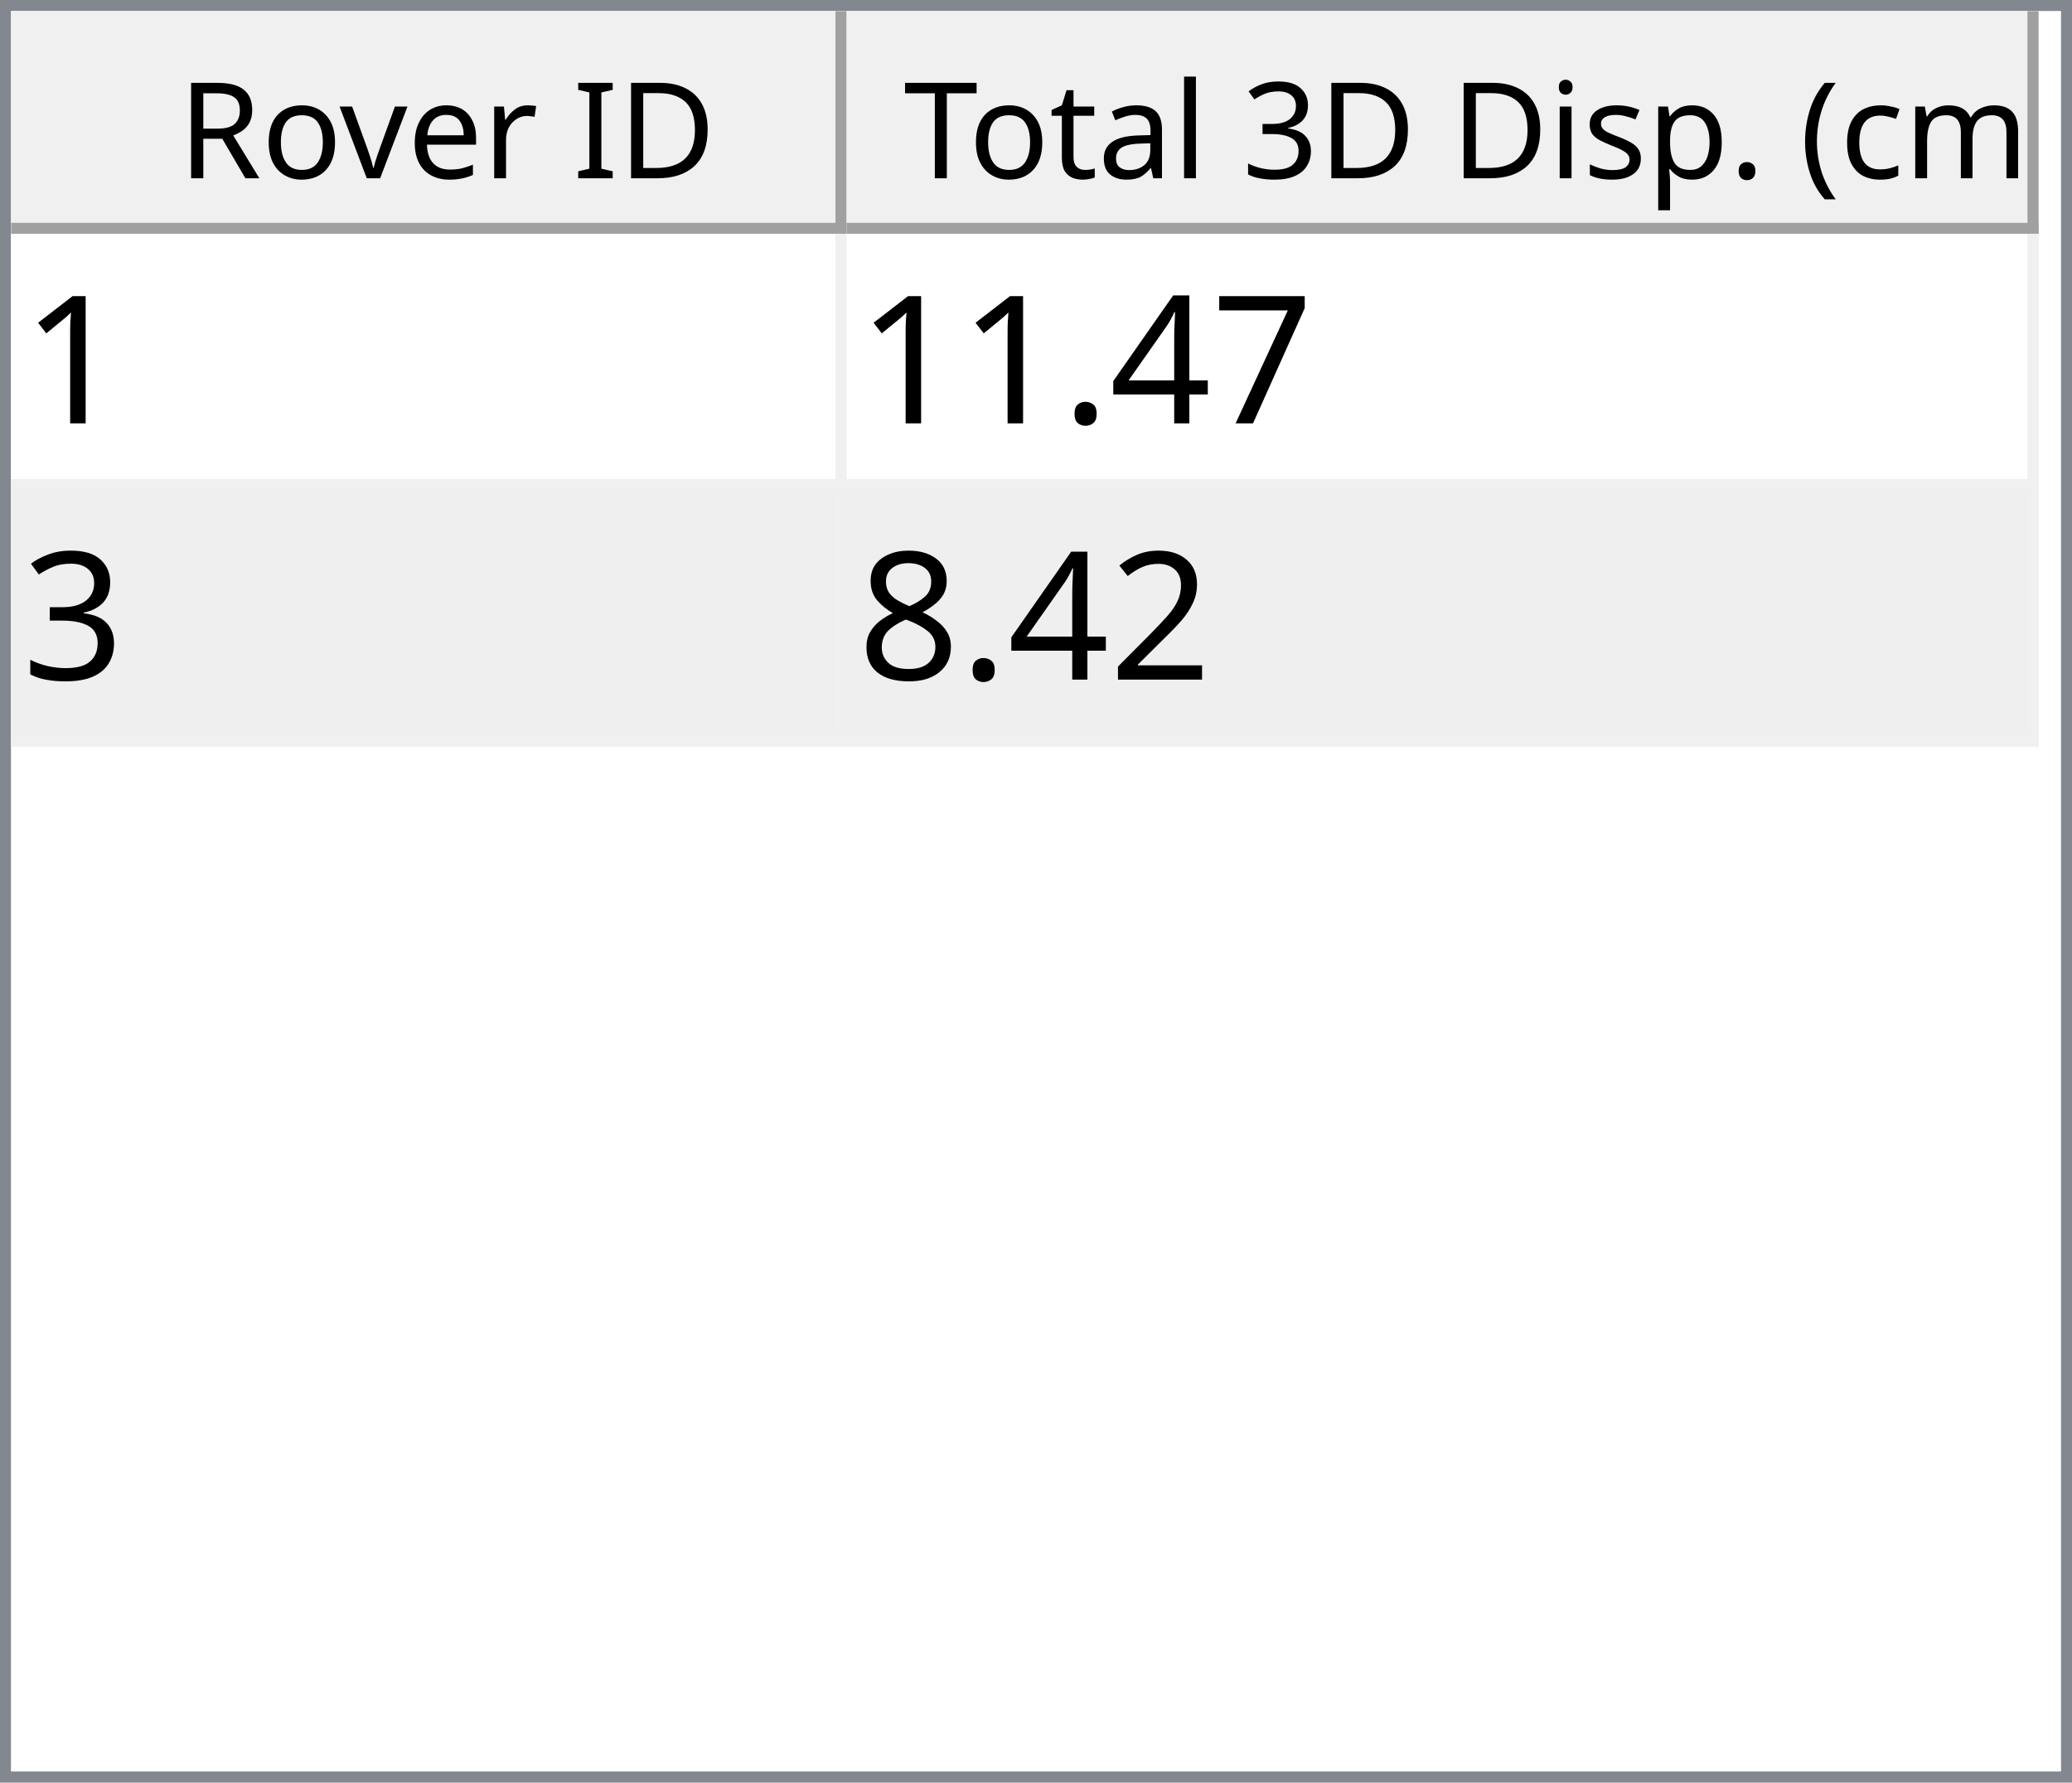
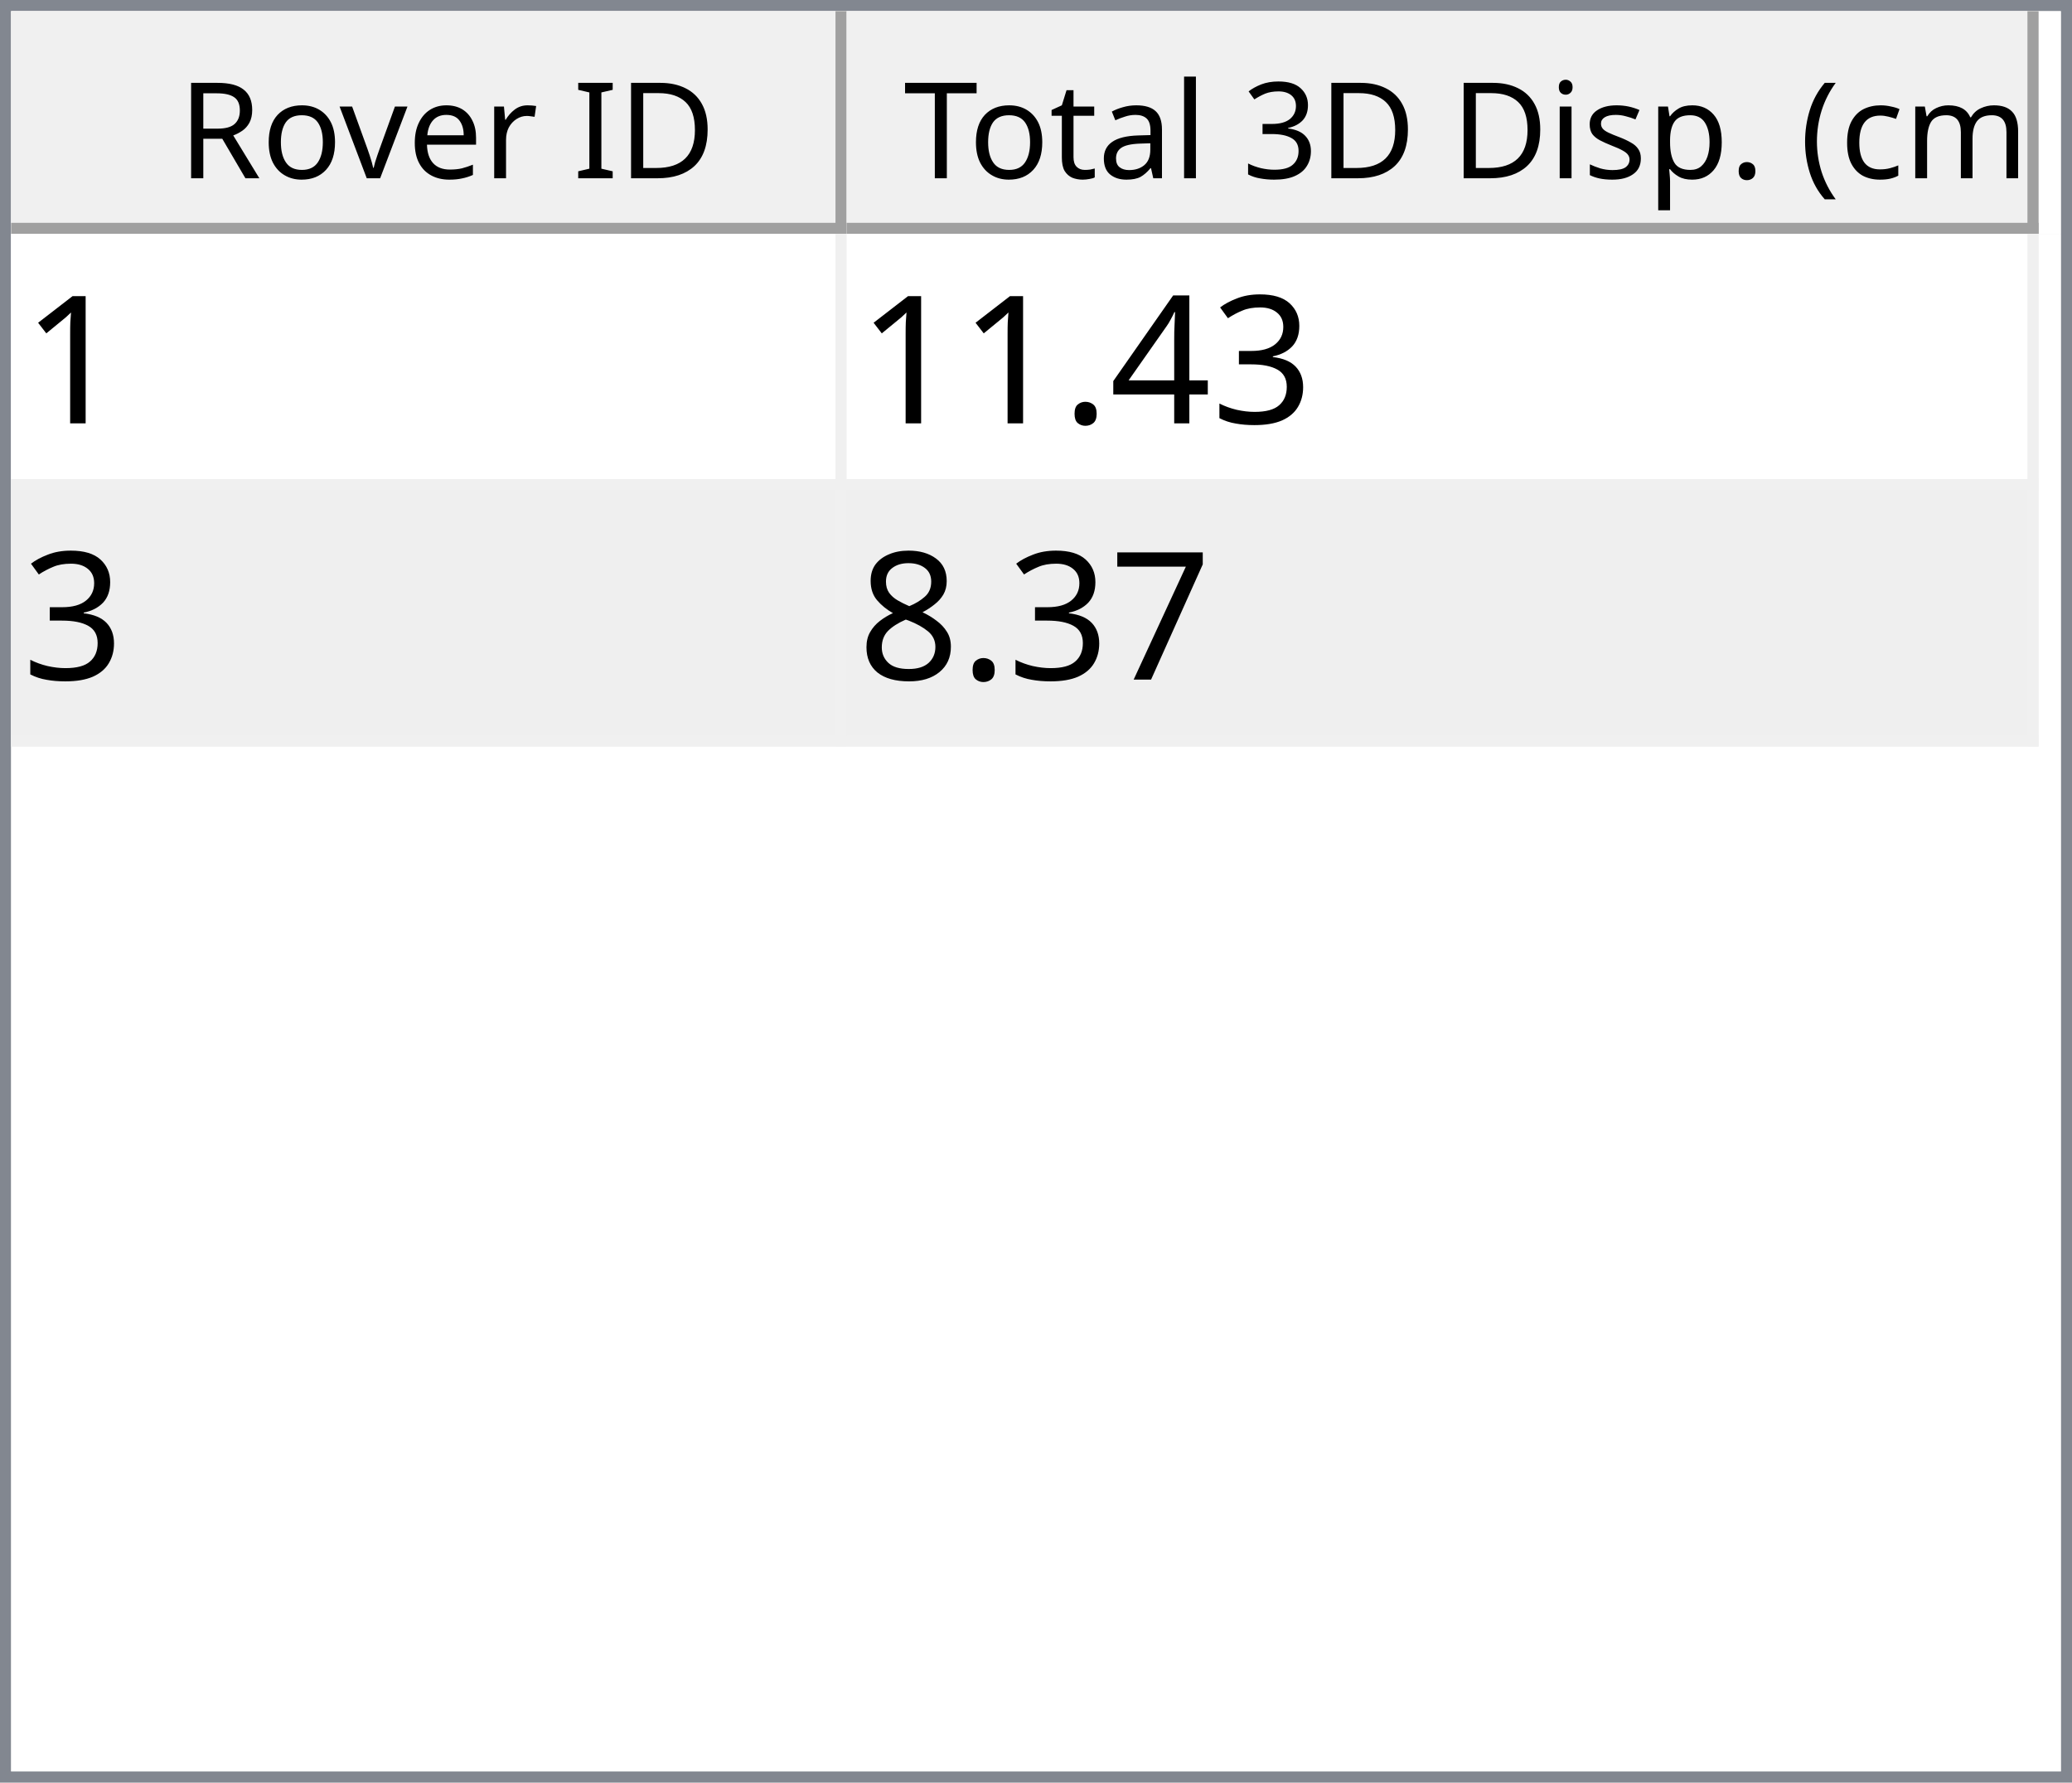
<svg xmlns="http://www.w3.org/2000/svg" style="fill-opacity:1; color-rendering:auto; color-interpolation:auto; text-rendering:auto; stroke:black; stroke-linecap:square; stroke-miterlimit:10; shape-rendering:auto; stroke-opacity:1; fill:black; stroke-dasharray:none; font-weight:normal; stroke-width:1; font-family:'Dialog'; font-style:normal; stroke-linejoin:miter; font-size:12px; stroke-dashoffset:0; image-rendering:auto;" width="186" height="160">
  <defs id="genericDefs" />
  <g>
    <defs id="defs1">
      <clipPath clipPathUnits="userSpaceOnUse" id="clipPath1">
        <path d="M0 0 L186 0 L186 160 L0 160 L0 0 Z" />
      </clipPath>
      <clipPath clipPathUnits="userSpaceOnUse" id="clipPath2">
        <path d="M0 0 L0 160 L186 160 L186 0 Z" />
      </clipPath>
      <clipPath clipPathUnits="userSpaceOnUse" id="clipPath3">
        <path d="M0 0 L0 20 L184 20 L184 0 Z" />
      </clipPath>
      <clipPath clipPathUnits="userSpaceOnUse" id="clipPath4">
        <path d="M0 0 L0 20 L75 20 L75 0 Z" />
      </clipPath>
      <clipPath clipPathUnits="userSpaceOnUse" id="clipPath5">
        <path d="M1 1 L1 19 L74 19 L74 1 Z" />
      </clipPath>
      <clipPath clipPathUnits="userSpaceOnUse" id="clipPath6">
        <path d="M0 0 L0 18 L73 18 L73 0 Z" />
      </clipPath>
      <clipPath clipPathUnits="userSpaceOnUse" id="clipPath7">
        <path d="M-0.5 -0.5 L-0.5 19.5 L74.5 19.5 L74.5 -0.5 Z" />
      </clipPath>
      <clipPath clipPathUnits="userSpaceOnUse" id="clipPath8">
        <path d="M0 0 L0 20 L107 20 L107 0 Z" />
      </clipPath>
      <clipPath clipPathUnits="userSpaceOnUse" id="clipPath9">
        <path d="M1 1 L1 19 L106 19 L106 1 Z" />
      </clipPath>
      <clipPath clipPathUnits="userSpaceOnUse" id="clipPath10">
        <path d="M0 0 L0 18 L105 18 L105 0 Z" />
      </clipPath>
      <clipPath clipPathUnits="userSpaceOnUse" id="clipPath11">
        <path d="M-0.5 -0.5 L-0.5 19.5 L106.5 19.5 L106.5 -0.5 Z" />
      </clipPath>
      <clipPath clipPathUnits="userSpaceOnUse" id="clipPath12">
        <path d="M0 0 L0 138 L184 138 L184 0 Z" />
      </clipPath>
      <clipPath clipPathUnits="userSpaceOnUse" id="clipPath13">
        <path d="M0 0 L0 46 L182 46 L182 0 Z" />
      </clipPath>
      <clipPath clipPathUnits="userSpaceOnUse" id="clipPath14">
        <path d="M-0.5 -0.5 L-0.5 45.5 L181.5 45.5 L181.5 -0.5 Z" />
      </clipPath>
      <clipPath clipPathUnits="userSpaceOnUse" id="clipPath15">
        <path d="M0 0 L0 22 L74 22 L74 0 Z" />
      </clipPath>
      <clipPath clipPathUnits="userSpaceOnUse" id="clipPath16">
        <path d="M0 0 L0 22 L106 22 L106 0 Z" />
      </clipPath>
      <font horiz-adv-x="64.551" id="font1">
        <font-face ascent="107.91" descent="25.098" units-per-em="100" style="font-style:normal; font-family:Segoe UI; font-weight:normal;" />
        <missing-glyph horiz-adv-x="64.551" d="M8.109 0 L8.109 68.266 L56.453 68.266 L56.453 0 L8.109 0 ZM15.328 7.234 L49.219 7.234 L49.219 61.031 L15.328 61.031 L15.328 7.234 Z" />
        <glyph unicode="D" horiz-adv-x="70.117" d="M9.188 0 L9.188 70.016 L28.516 70.016 Q65.531 70.016 65.531 35.891 Q65.531 19.672 55.25 9.836 Q44.969 0 27.734 0 L9.188 0 ZM17.391 62.594 L17.391 7.422 L27.828 7.422 Q41.609 7.422 49.273 14.797 Q56.938 22.172 56.938 35.688 Q56.938 62.594 28.328 62.594 L17.391 62.594 Z" />
        <glyph unicode="I" horiz-adv-x="26.611" d="M17.391 0 L9.188 0 L9.188 70.016 L17.391 70.016 L17.391 0 Z" />
        <glyph unicode=" " horiz-adv-x="27.393" d="" />
        <glyph unicode="r" horiz-adv-x="34.766" d="M34.188 41.891 Q32.078 43.5 28.125 43.5 Q23 43.5 19.555 38.672 Q16.109 33.844 16.109 25.484 L16.109 0 L8.109 0 L8.109 50 L16.109 50 L16.109 39.703 L16.312 39.703 Q18.016 44.969 21.531 47.922 Q25.047 50.875 29.391 50.875 Q32.516 50.875 34.188 50.203 L34.188 41.891 Z" />
        <glyph unicode="e" horiz-adv-x="52.295" d="M48.297 23 L12.984 23 Q13.188 14.656 17.484 10.109 Q21.781 5.562 29.297 5.562 Q37.75 5.562 44.828 11.141 L44.828 3.609 Q38.234 -1.172 27.391 -1.172 Q16.797 -1.172 10.742 5.641 Q4.688 12.453 4.688 24.812 Q4.688 36.469 11.305 43.82 Q17.922 51.172 27.734 51.172 Q37.547 51.172 42.922 44.828 Q48.297 38.484 48.297 27.203 L48.297 23 ZM40.094 29.781 Q40.047 36.719 36.75 40.578 Q33.453 44.438 27.594 44.438 Q21.922 44.438 17.969 40.383 Q14.016 36.328 13.094 29.781 L40.094 29.781 Z" />
        <glyph unicode="v" horiz-adv-x="47.9" d="M47.406 50 L27.484 0 L19.625 0 L0.688 50 L9.469 50 L22.172 13.672 Q23.578 9.672 23.922 6.688 L24.125 6.688 Q24.609 10.453 25.688 13.484 L38.969 50 L47.406 50 Z" />
        <glyph unicode="o" horiz-adv-x="58.594" d="M29 -1.172 Q17.922 -1.172 11.305 5.836 Q4.688 12.844 4.688 24.422 Q4.688 37.016 11.57 44.094 Q18.453 51.172 30.172 51.172 Q41.359 51.172 47.633 44.289 Q53.906 37.406 53.906 25.203 Q53.906 13.234 47.141 6.031 Q40.375 -1.172 29 -1.172 ZM29.594 44.438 Q21.875 44.438 17.383 39.188 Q12.891 33.938 12.891 24.703 Q12.891 15.828 17.43 10.695 Q21.969 5.562 29.594 5.562 Q37.359 5.562 41.531 10.594 Q45.703 15.625 45.703 24.906 Q45.703 34.281 41.531 39.359 Q37.359 44.438 29.594 44.438 Z" />
        <glyph unicode="R" horiz-adv-x="59.814" d="M59.375 0 L49.609 0 L37.891 19.625 Q36.281 22.359 34.766 24.289 Q33.25 26.219 31.664 27.438 Q30.078 28.656 28.25 29.219 Q26.422 29.781 24.125 29.781 L17.391 29.781 L17.391 0 L9.188 0 L9.188 70.016 L30.078 70.016 Q34.672 70.016 38.555 68.867 Q42.438 67.719 45.289 65.375 Q48.141 63.031 49.758 59.547 Q51.375 56.062 51.375 51.375 Q51.375 47.703 50.273 44.656 Q49.172 41.609 47.148 39.211 Q45.125 36.812 42.266 35.133 Q39.406 33.453 35.844 32.516 L35.844 32.328 Q37.594 31.547 38.891 30.547 Q40.188 29.547 41.359 28.18 Q42.531 26.812 43.68 25.078 Q44.828 23.344 46.234 21.047 L59.375 0 ZM17.391 62.594 L17.391 37.203 L28.516 37.203 Q31.594 37.203 34.203 38.133 Q36.812 39.062 38.719 40.797 Q40.625 42.531 41.703 45.047 Q42.781 47.562 42.781 50.688 Q42.781 56.297 39.141 59.445 Q35.5 62.594 28.609 62.594 L17.391 62.594 Z" />
        <glyph unicode=")" horiz-adv-x="30.176" d="M8.297 -15.922 L1.172 -15.922 Q16.406 2.344 16.406 26.812 Q16.406 51.469 1.078 70.016 L8.297 70.016 Q23.531 52.156 23.531 26.703 Q23.531 1.375 8.297 -15.922 Z" />
        <glyph unicode="m" horiz-adv-x="86.133" d="M79.109 0 L71.094 0 L71.094 28.719 Q71.094 37.016 68.531 40.727 Q65.969 44.438 59.906 44.438 Q54.781 44.438 51.195 39.75 Q47.609 35.062 47.609 28.516 L47.609 0 L39.594 0 L39.594 29.688 Q39.594 44.438 28.219 44.438 Q22.953 44.438 19.531 40.016 Q16.109 35.594 16.109 28.516 L16.109 0 L8.109 0 L8.109 50 L16.109 50 L16.109 42.094 L16.312 42.094 Q21.625 51.172 31.844 51.172 Q36.969 51.172 40.773 48.312 Q44.578 45.453 46 40.828 Q51.562 51.172 62.594 51.172 Q79.109 51.172 79.109 30.812 L79.109 0 Z" />
        <glyph unicode="c" horiz-adv-x="46.191" d="M42.188 2.297 Q36.422 -1.172 28.516 -1.172 Q17.828 -1.172 11.258 5.789 Q4.688 12.75 4.688 23.828 Q4.688 36.188 11.766 43.68 Q18.844 51.172 30.672 51.172 Q37.25 51.172 42.281 48.734 L42.281 40.531 Q36.719 44.438 30.375 44.438 Q22.703 44.438 17.797 38.945 Q12.891 33.453 12.891 24.516 Q12.891 15.719 17.508 10.641 Q22.125 5.562 29.891 5.562 Q36.422 5.562 42.188 9.906 L42.188 2.297 Z" />
        <glyph unicode="(" horiz-adv-x="30.176" d="M29.109 -15.922 L21.969 -15.922 Q6.844 1.375 6.844 26.703 Q6.844 52.156 21.969 70.016 L29.203 70.016 Q13.875 51.469 13.875 26.812 Q13.875 2.344 29.109 -15.922 Z" />
        <glyph unicode="." horiz-adv-x="21.68" d="M10.891 -1.078 Q8.641 -1.078 7.055 0.539 Q5.469 2.156 5.469 4.391 Q5.469 6.641 7.055 8.273 Q8.641 9.906 10.891 9.906 Q13.188 9.906 14.797 8.273 Q16.406 6.641 16.406 4.391 Q16.406 2.156 14.797 0.539 Q13.188 -1.078 10.891 -1.078 Z" />
        <glyph unicode="p" horiz-adv-x="58.789" d="M16.312 7.234 L16.109 7.234 L16.109 -23 L8.109 -23 L8.109 50 L16.109 50 L16.109 41.219 L16.312 41.219 Q22.219 51.172 33.594 51.172 Q43.266 51.172 48.688 44.461 Q54.109 37.75 54.109 26.469 Q54.109 13.922 48 6.375 Q41.891 -1.172 31.297 -1.172 Q21.578 -1.172 16.312 7.234 ZM16.109 27.391 L16.109 20.406 Q16.109 14.203 20.141 9.883 Q24.172 5.562 30.375 5.562 Q37.641 5.562 41.773 11.133 Q45.906 16.703 45.906 26.609 Q45.906 34.969 42.047 39.703 Q38.188 44.438 31.594 44.438 Q24.609 44.438 20.359 39.578 Q16.109 34.719 16.109 27.391 Z" />
        <glyph unicode="s" horiz-adv-x="42.432" d="M5.078 1.812 L5.078 10.406 Q11.625 5.562 19.484 5.562 Q30.031 5.562 30.031 12.594 Q30.031 14.594 29.125 15.992 Q28.219 17.391 26.68 18.461 Q25.141 19.531 23.07 20.383 Q21 21.234 18.609 22.172 Q15.281 23.484 12.766 24.828 Q10.25 26.172 8.57 27.859 Q6.891 29.547 6.031 31.695 Q5.172 33.844 5.172 36.719 Q5.172 40.234 6.789 42.945 Q8.406 45.656 11.086 47.484 Q13.766 49.312 17.211 50.242 Q20.656 51.172 24.312 51.172 Q30.812 51.172 35.938 48.922 L35.938 40.828 Q30.422 44.438 23.25 44.438 Q21 44.438 19.195 43.922 Q17.391 43.406 16.094 42.477 Q14.797 41.547 14.086 40.258 Q13.375 38.969 13.375 37.406 Q13.375 35.453 14.086 34.133 Q14.797 32.812 16.164 31.789 Q17.531 30.766 19.484 29.938 Q21.438 29.109 23.922 28.125 Q27.25 26.859 29.883 25.516 Q32.516 24.172 34.375 22.484 Q36.234 20.797 37.234 18.602 Q38.234 16.406 38.234 13.375 Q38.234 9.672 36.602 6.938 Q34.969 4.203 32.234 2.398 Q29.5 0.594 25.93 -0.289 Q22.359 -1.172 18.453 -1.172 Q10.75 -1.172 5.078 1.812 Z" />
        <glyph unicode="i" horiz-adv-x="24.219" d="M12.203 62.703 Q10.062 62.703 8.547 64.164 Q7.031 65.625 7.031 67.875 Q7.031 70.125 8.547 71.609 Q10.062 73.094 12.203 73.094 Q14.406 73.094 15.945 71.609 Q17.484 70.125 17.484 67.875 Q17.484 65.719 15.945 64.211 Q14.406 62.703 12.203 62.703 ZM16.109 0 L8.109 0 L8.109 50 L16.109 50 L16.109 0 Z" />
        <glyph unicode="3" horiz-adv-x="53.906" d="M46.531 19.828 Q46.531 15.094 44.75 11.211 Q42.969 7.328 39.719 4.57 Q36.469 1.812 31.93 0.297 Q27.391 -1.219 21.922 -1.219 Q11.922 -1.219 6 2.594 L6 11.188 Q13.094 5.609 22.219 5.609 Q25.875 5.609 28.828 6.539 Q31.781 7.469 33.906 9.227 Q36.031 10.984 37.18 13.477 Q38.328 15.969 38.328 19.094 Q38.328 32.812 18.797 32.812 L12.984 32.812 L12.984 39.594 L18.5 39.594 Q35.797 39.594 35.797 52.484 Q35.797 64.406 22.609 64.406 Q15.188 64.406 8.688 59.422 L8.688 67.188 Q15.375 71.188 24.609 71.188 Q29 71.188 32.57 69.969 Q36.141 68.75 38.68 66.555 Q41.219 64.359 42.609 61.281 Q44 58.203 44 54.5 Q44 40.672 30.031 36.719 L30.031 36.531 Q33.594 36.141 36.625 34.797 Q39.656 33.453 41.852 31.305 Q44.047 29.156 45.289 26.25 Q46.531 23.344 46.531 19.828 Z" />
        <glyph unicode="l" horiz-adv-x="24.219" d="M16.109 0 L8.109 0 L8.109 74.031 L16.109 74.031 L16.109 0 Z" />
        <glyph unicode="a" horiz-adv-x="50.879" d="M43.891 0 L35.891 0 L35.891 7.812 L35.688 7.812 Q30.469 -1.172 20.312 -1.172 Q12.844 -1.172 8.617 2.781 Q4.391 6.734 4.391 13.281 Q4.391 27.297 20.906 29.594 L35.891 31.688 Q35.891 44.438 25.594 44.438 Q16.547 44.438 9.281 38.281 L9.281 46.484 Q16.656 51.172 26.266 51.172 Q43.891 51.172 43.891 32.516 L43.891 0 ZM35.891 25.297 L23.828 23.641 Q18.266 22.859 15.43 20.875 Q12.594 18.891 12.594 13.875 Q12.594 10.203 15.211 7.883 Q17.828 5.562 22.172 5.562 Q28.125 5.562 32.008 9.742 Q35.891 13.922 35.891 20.312 L35.891 25.297 Z" />
        <glyph unicode="t" horiz-adv-x="33.887" d="M31.297 0.484 Q28.469 -1.078 23.828 -1.078 Q10.688 -1.078 10.688 13.578 L10.688 43.172 L2.094 43.172 L2.094 50 L10.688 50 L10.688 62.203 L18.703 64.797 L18.703 50 L31.297 50 L31.297 43.172 L18.703 43.172 L18.703 14.984 Q18.703 9.969 20.414 7.82 Q22.125 5.672 26.078 5.672 Q29.109 5.672 31.297 7.328 L31.297 0.484 Z" />
        <glyph unicode="T" horiz-adv-x="52.393" d="M50.594 62.594 L30.375 62.594 L30.375 0 L22.172 0 L22.172 62.594 L2 62.594 L2 70.016 L50.594 70.016 L50.594 62.594 Z" />
      </font>
      <font horiz-adv-x="75.0" id="font2">
        <font-face ascent="100.537" descent="21.973" units-per-em="100" style="font-style:normal; font-family:sans-serif; font-weight:normal;" />
        <missing-glyph horiz-adv-x="75.0" d="M12.5 0 L12.5 62.5 L62.5 62.5 L62.5 0 L12.5 0 ZM14.062 1.562 L60.938 1.562 L60.938 60.938 L14.062 60.938 L14.062 1.562 Z" />
        <glyph unicode="1" horiz-adv-x="55.615" d="M37.25 0 L28.469 0 L28.469 56 Q25.297 52.984 20.141 49.953 Q14.984 46.922 10.891 45.406 L10.891 53.906 Q18.266 57.375 23.781 62.305 Q29.297 67.234 31.594 71.875 L37.25 71.875 L37.25 0 Z" />
-         <glyph unicode="7" horiz-adv-x="55.615" d="M4.734 62.203 L4.734 70.656 L51.078 70.656 L51.078 63.812 Q44.234 56.547 37.523 44.484 Q30.812 32.422 27.156 19.672 Q24.516 10.688 23.781 0 L14.75 0 Q14.891 8.453 18.062 20.414 Q21.234 32.375 27.172 43.484 Q33.109 54.594 39.797 62.203 L4.734 62.203 Z" />
+         <glyph unicode="3" horiz-adv-x="55.615" d="M4.203 18.891 L12.984 20.062 Q14.5 12.594 18.141 9.297 Q21.781 6 27 6 Q33.203 6 37.477 10.297 Q41.75 14.594 41.75 20.953 Q41.75 27 37.797 30.93 Q33.844 34.859 27.734 34.859 Q25.25 34.859 21.531 33.891 L22.516 41.609 Q23.391 41.5 23.922 41.5 Q29.547 41.5 34.039 44.43 Q38.531 47.359 38.531 53.469 Q38.531 58.297 35.258 61.477 Q31.984 64.656 26.812 64.656 Q21.688 64.656 18.266 61.43 Q14.844 58.203 13.875 51.766 L5.078 53.328 Q6.688 62.156 12.398 67.016 Q18.109 71.875 26.609 71.875 Q32.469 71.875 37.398 69.359 Q42.328 66.844 44.945 62.5 Q47.562 58.156 47.562 53.266 Q47.562 48.641 45.07 44.828 Q42.578 41.016 37.703 38.766 Q44.047 37.312 47.562 32.695 Q51.078 28.078 51.078 21.141 Q51.078 11.766 44.242 5.25 Q37.406 -1.266 26.953 -1.266 Q17.531 -1.266 11.305 4.352 Q5.078 9.969 4.203 18.891 Z" />
        <glyph unicode="4" horiz-adv-x="55.615" d="M32.328 0 L32.328 17.141 L1.266 17.141 L1.266 25.203 L33.938 71.578 L41.109 71.578 L41.109 25.203 L50.781 25.203 L50.781 17.141 L41.109 17.141 L41.109 0 L32.328 0 ZM32.328 25.203 L32.328 57.469 L9.906 25.203 L32.328 25.203 Z" />
        <glyph unicode="." horiz-adv-x="27.783" d="M9.078 0 L9.078 10.016 L19.094 10.016 L19.094 0 L9.078 0 Z" />
-         <glyph unicode="3" horiz-adv-x="55.615" d="M4.203 18.891 L12.984 20.062 Q14.5 12.594 18.141 9.297 Q21.781 6 27 6 Q33.203 6 37.477 10.297 Q41.75 14.594 41.75 20.953 Q41.75 27 37.797 30.93 Q33.844 34.859 27.734 34.859 Q25.25 34.859 21.531 33.891 L22.516 41.609 Q23.391 41.5 23.922 41.5 Q29.547 41.5 34.039 44.43 Q38.531 47.359 38.531 53.469 Q38.531 58.297 35.258 61.477 Q31.984 64.656 26.812 64.656 Q21.688 64.656 18.266 61.43 Q14.844 58.203 13.875 51.766 L5.078 53.328 Q6.688 62.156 12.398 67.016 Q18.109 71.875 26.609 71.875 Q32.469 71.875 37.398 69.359 Q42.328 66.844 44.945 62.5 Q47.562 58.156 47.562 53.266 Q47.562 48.641 45.07 44.828 Q42.578 41.016 37.703 38.766 Q44.047 37.312 47.562 32.695 Q51.078 28.078 51.078 21.141 Q51.078 11.766 44.242 5.25 Q37.406 -1.266 26.953 -1.266 Q17.531 -1.266 11.305 4.352 Q5.078 9.969 4.203 18.891 Z" />
-         <glyph unicode="2" horiz-adv-x="55.615" d="M50.344 8.453 L50.344 0 L3.031 0 Q2.938 3.172 4.047 6.109 Q5.859 10.938 9.836 15.625 Q13.812 20.312 21.344 26.469 Q33.016 36.031 37.117 41.625 Q41.219 47.219 41.219 52.203 Q41.219 57.422 37.477 61.008 Q33.734 64.594 27.734 64.594 Q21.391 64.594 17.578 60.789 Q13.766 56.984 13.719 50.25 L4.688 51.172 Q5.609 61.281 11.664 66.578 Q17.719 71.875 27.938 71.875 Q38.234 71.875 44.242 66.164 Q50.25 60.453 50.25 52 Q50.25 47.703 48.492 43.555 Q46.734 39.406 42.656 34.812 Q38.578 30.219 29.109 22.219 Q21.188 15.578 18.945 13.211 Q16.703 10.844 15.234 8.453 L50.344 8.453 Z" />
+         <glyph unicode="7" horiz-adv-x="55.615" d="M4.734 62.203 L4.734 70.656 L51.078 70.656 L51.078 63.812 Q44.234 56.547 37.523 44.484 Q30.812 32.422 27.156 19.672 Q24.516 10.688 23.781 0 L14.75 0 Q14.891 8.453 18.062 20.414 Q21.234 32.375 27.172 43.484 Q33.109 54.594 39.797 62.203 L4.734 62.203 Z" />
        <glyph unicode="8" horiz-adv-x="55.615" d="M17.672 38.812 Q12.203 40.828 9.57 44.539 Q6.938 48.25 6.938 53.422 Q6.938 61.234 12.555 66.555 Q18.172 71.875 27.484 71.875 Q36.859 71.875 42.578 66.43 Q48.297 60.984 48.297 53.172 Q48.297 48.188 45.68 44.508 Q43.062 40.828 37.75 38.812 Q44.344 36.672 47.781 31.883 Q51.219 27.094 51.219 20.453 Q51.219 11.281 44.727 5.031 Q38.234 -1.219 27.641 -1.219 Q17.047 -1.219 10.547 5.055 Q4.047 11.328 4.047 20.703 Q4.047 27.688 7.594 32.398 Q11.141 37.109 17.672 38.812 ZM15.922 53.719 Q15.922 48.641 19.195 45.414 Q22.469 42.188 27.688 42.188 Q32.766 42.188 36.016 45.383 Q39.266 48.578 39.266 53.219 Q39.266 58.062 35.914 61.359 Q32.562 64.656 27.594 64.656 Q22.562 64.656 19.242 61.43 Q15.922 58.203 15.922 53.719 ZM13.094 20.656 Q13.094 16.891 14.875 13.375 Q16.656 9.859 20.172 7.93 Q23.688 6 27.734 6 Q34.031 6 38.133 10.055 Q42.234 14.109 42.234 20.359 Q42.234 26.703 38.016 30.859 Q33.797 35.016 27.438 35.016 Q21.234 35.016 17.164 30.914 Q13.094 26.812 13.094 20.656 Z" />
      </font>
    </defs>
    <g style="fill:white; stroke:white;">
      <rect x="0" y="0" width="186" style="clip-path:url(#clipPath1); stroke:none;" height="160" />
    </g>
    <g style="fill:white; text-rendering:optimizeSpeed; color-rendering:optimizeSpeed; image-rendering:optimizeSpeed; shape-rendering:crispEdges; stroke:white; color-interpolation:sRGB;">
      <rect x="0" width="186" height="160" y="0" style="stroke:none;" />
      <path style="stroke:none;" d="M0 160 L186 160 L186 0 L0 0 Z" />
    </g>
    <g style="fill:rgb(240,240,240); font-family:'Segoe UI'; stroke:rgb(240,240,240);">
      <rect x="0" y="0" width="186" style="clip-path:url(#clipPath2); stroke:none;" height="160" />
    </g>
    <g style="fill:rgb(130,135,144); font-family:'Segoe UI'; stroke:rgb(130,135,144);">
      <path d="M0 0 L186 0 L186 160 L0 160 L0 0 ZM1 1 L185 1 L185 159 L1 159 L1 1 Z" style="fill-rule:evenodd; clip-path:url(#clipPath2); stroke:none;" />
    </g>
    <g style="fill:white; font-family:'Segoe UI'; stroke:white;" transform="translate(1,1)">
      <rect x="0" y="0" width="184" style="clip-path:url(#clipPath3); stroke:none;" height="20" />
    </g>
    <g style="fill:rgb(240,240,240); font-family:'Segoe UI'; stroke:rgb(240,240,240);" transform="translate(1,1)">
      <rect x="0" y="0" width="75" style="clip-path:url(#clipPath4); stroke:none;" height="20" />
    </g>
    <g style="font-family:'Segoe UI';" transform="translate(2,2)">
      <text x="14" xml:space="preserve" y="14" style="clip-path:url(#clipPath6); stroke:none;">Rover ID</text>
    </g>
    <g style="fill:rgb(160,160,160); font-family:'Segoe UI'; stroke:rgb(160,160,160); stroke-linejoin:bevel;" transform="translate(1.5,1.5)">
      <line x1="74" x2="74" y1="0" style="fill:none; clip-path:url(#clipPath7);" y2="19" />
    </g>
    <g style="fill:rgb(160,160,160); font-family:'Segoe UI'; stroke:rgb(160,160,160); stroke-linejoin:bevel;" transform="matrix(1,0,0,1,1,1) translate(0.5,0.5)">
      <line x1="0" x2="74" y1="19" style="fill:none; clip-path:url(#clipPath7);" y2="19" />
    </g>
    <g style="fill:rgb(240,240,240); font-family:'Segoe UI'; stroke:rgb(240,240,240);" transform="translate(76,1)">
      <rect x="0" y="0" width="107" style="clip-path:url(#clipPath8); stroke:none;" height="20" />
    </g>
    <g style="font-family:'Segoe UI';" transform="translate(77,2)">
      <text x="1" xml:space="preserve" y="14" style="clip-path:url(#clipPath10); stroke:none;"> Total 3D Disp. (cm)</text>
    </g>
    <g style="fill:rgb(160,160,160); font-family:'Segoe UI'; stroke:rgb(160,160,160); stroke-linejoin:bevel;" transform="translate(76.5,1.5)">
      <line x1="106" x2="106" y1="0" style="fill:none; clip-path:url(#clipPath11);" y2="19" />
    </g>
    <g style="fill:rgb(160,160,160); font-family:'Segoe UI'; stroke:rgb(160,160,160); stroke-linejoin:bevel;" transform="matrix(1,0,0,1,76,1) translate(0.5,0.5)">
      <line x1="0" x2="106" y1="19" style="fill:none; clip-path:url(#clipPath11);" y2="19" />
    </g>
    <g style="fill:white; font-family:'Segoe UI'; stroke:white;" transform="translate(1,21)">
      <rect x="0" y="0" width="184" style="clip-path:url(#clipPath12); stroke:none;" height="138" />
    </g>
    <g style="fill:rgb(240,240,240); font-size:16px; font-family:sans-serif; stroke:rgb(240,240,240);" transform="translate(1,21)">
      <rect x="0" y="0" width="182" style="clip-path:url(#clipPath13); stroke:none;" height="46" />
      <line transform="translate(0.5,0.5)" x1="0" x2="181" y1="22" style="clip-path:url(#clipPath14); fill:none; stroke-linejoin:bevel;" y2="22" />
    </g>
    <g transform="matrix(1,0,0,1,1,21) translate(0.5,0.5)" style="fill:rgb(240,240,240); font-size:16px; font-family:sans-serif; stroke:rgb(240,240,240); stroke-linejoin:bevel;">
      <line x1="0" x2="181" y1="45" style="fill:none; clip-path:url(#clipPath14);" y2="45" />
    </g>
    <g transform="matrix(1,0,0,1,1,21) translate(0.5,0.5)" style="fill:rgb(240,240,240); font-size:16px; font-family:sans-serif; stroke:rgb(240,240,240); stroke-linejoin:bevel;">
      <line x1="74" x2="74" y1="0" style="fill:none; clip-path:url(#clipPath14);" y2="45" />
    </g>
    <g transform="matrix(1,0,0,1,1,21) translate(0.5,0.5)" style="fill:rgb(240,240,240); font-size:16px; font-family:sans-serif; stroke:rgb(240,240,240); stroke-linejoin:bevel;">
      <line x1="181" x2="181" y1="0" style="fill:none; clip-path:url(#clipPath14);" y2="45" />
    </g>
    <g style="fill:white; font-size:16px; font-family:sans-serif; stroke:white;" transform="matrix(1,0,0,1,1,21)">
      <rect x="0" y="0" width="74" style="clip-path:url(#clipPath15); stroke:none;" height="22" />
      <text x="1" y="17" style="fill:black; clip-path:url(#clipPath15); stroke:none;" xml:space="preserve">1</text>
    </g>
    <g style="fill:white; font-size:16px; font-family:sans-serif; stroke:white;" transform="matrix(1,0,0,1,1,21) translate(75,0)">
      <rect x="0" y="0" width="106" style="clip-path:url(#clipPath16); stroke:none;" height="22" />
-       <text x="1" y="17" style="fill:black; clip-path:url(#clipPath16); stroke:none;" xml:space="preserve">11.47</text>
+       <text x="1" y="17" style="fill:black; clip-path:url(#clipPath16); stroke:none;" xml:space="preserve">11.43</text>
    </g>
    <g style="fill:rgb(239,239,239); font-size:16px; font-family:sans-serif; stroke:rgb(239,239,239);" transform="matrix(1,0,0,1,1,21) translate(0,23)">
      <rect x="0" y="0" width="74" style="clip-path:url(#clipPath15); stroke:none;" height="22" />
      <text x="1" y="17" style="fill:black; clip-path:url(#clipPath15); stroke:none;" xml:space="preserve">3</text>
    </g>
    <g style="fill:rgb(239,239,239); font-size:16px; font-family:sans-serif; stroke:rgb(239,239,239);" transform="matrix(1,0,0,1,1,21) translate(75,23)">
      <rect x="0" y="0" width="106" style="clip-path:url(#clipPath16); stroke:none;" height="22" />
-       <text x="1" y="17" style="fill:black; clip-path:url(#clipPath16); stroke:none;" xml:space="preserve">8.42</text>
+       <text x="1" y="17" style="fill:black; clip-path:url(#clipPath16); stroke:none;" xml:space="preserve">8.37</text>
    </g>
  </g>
</svg>
